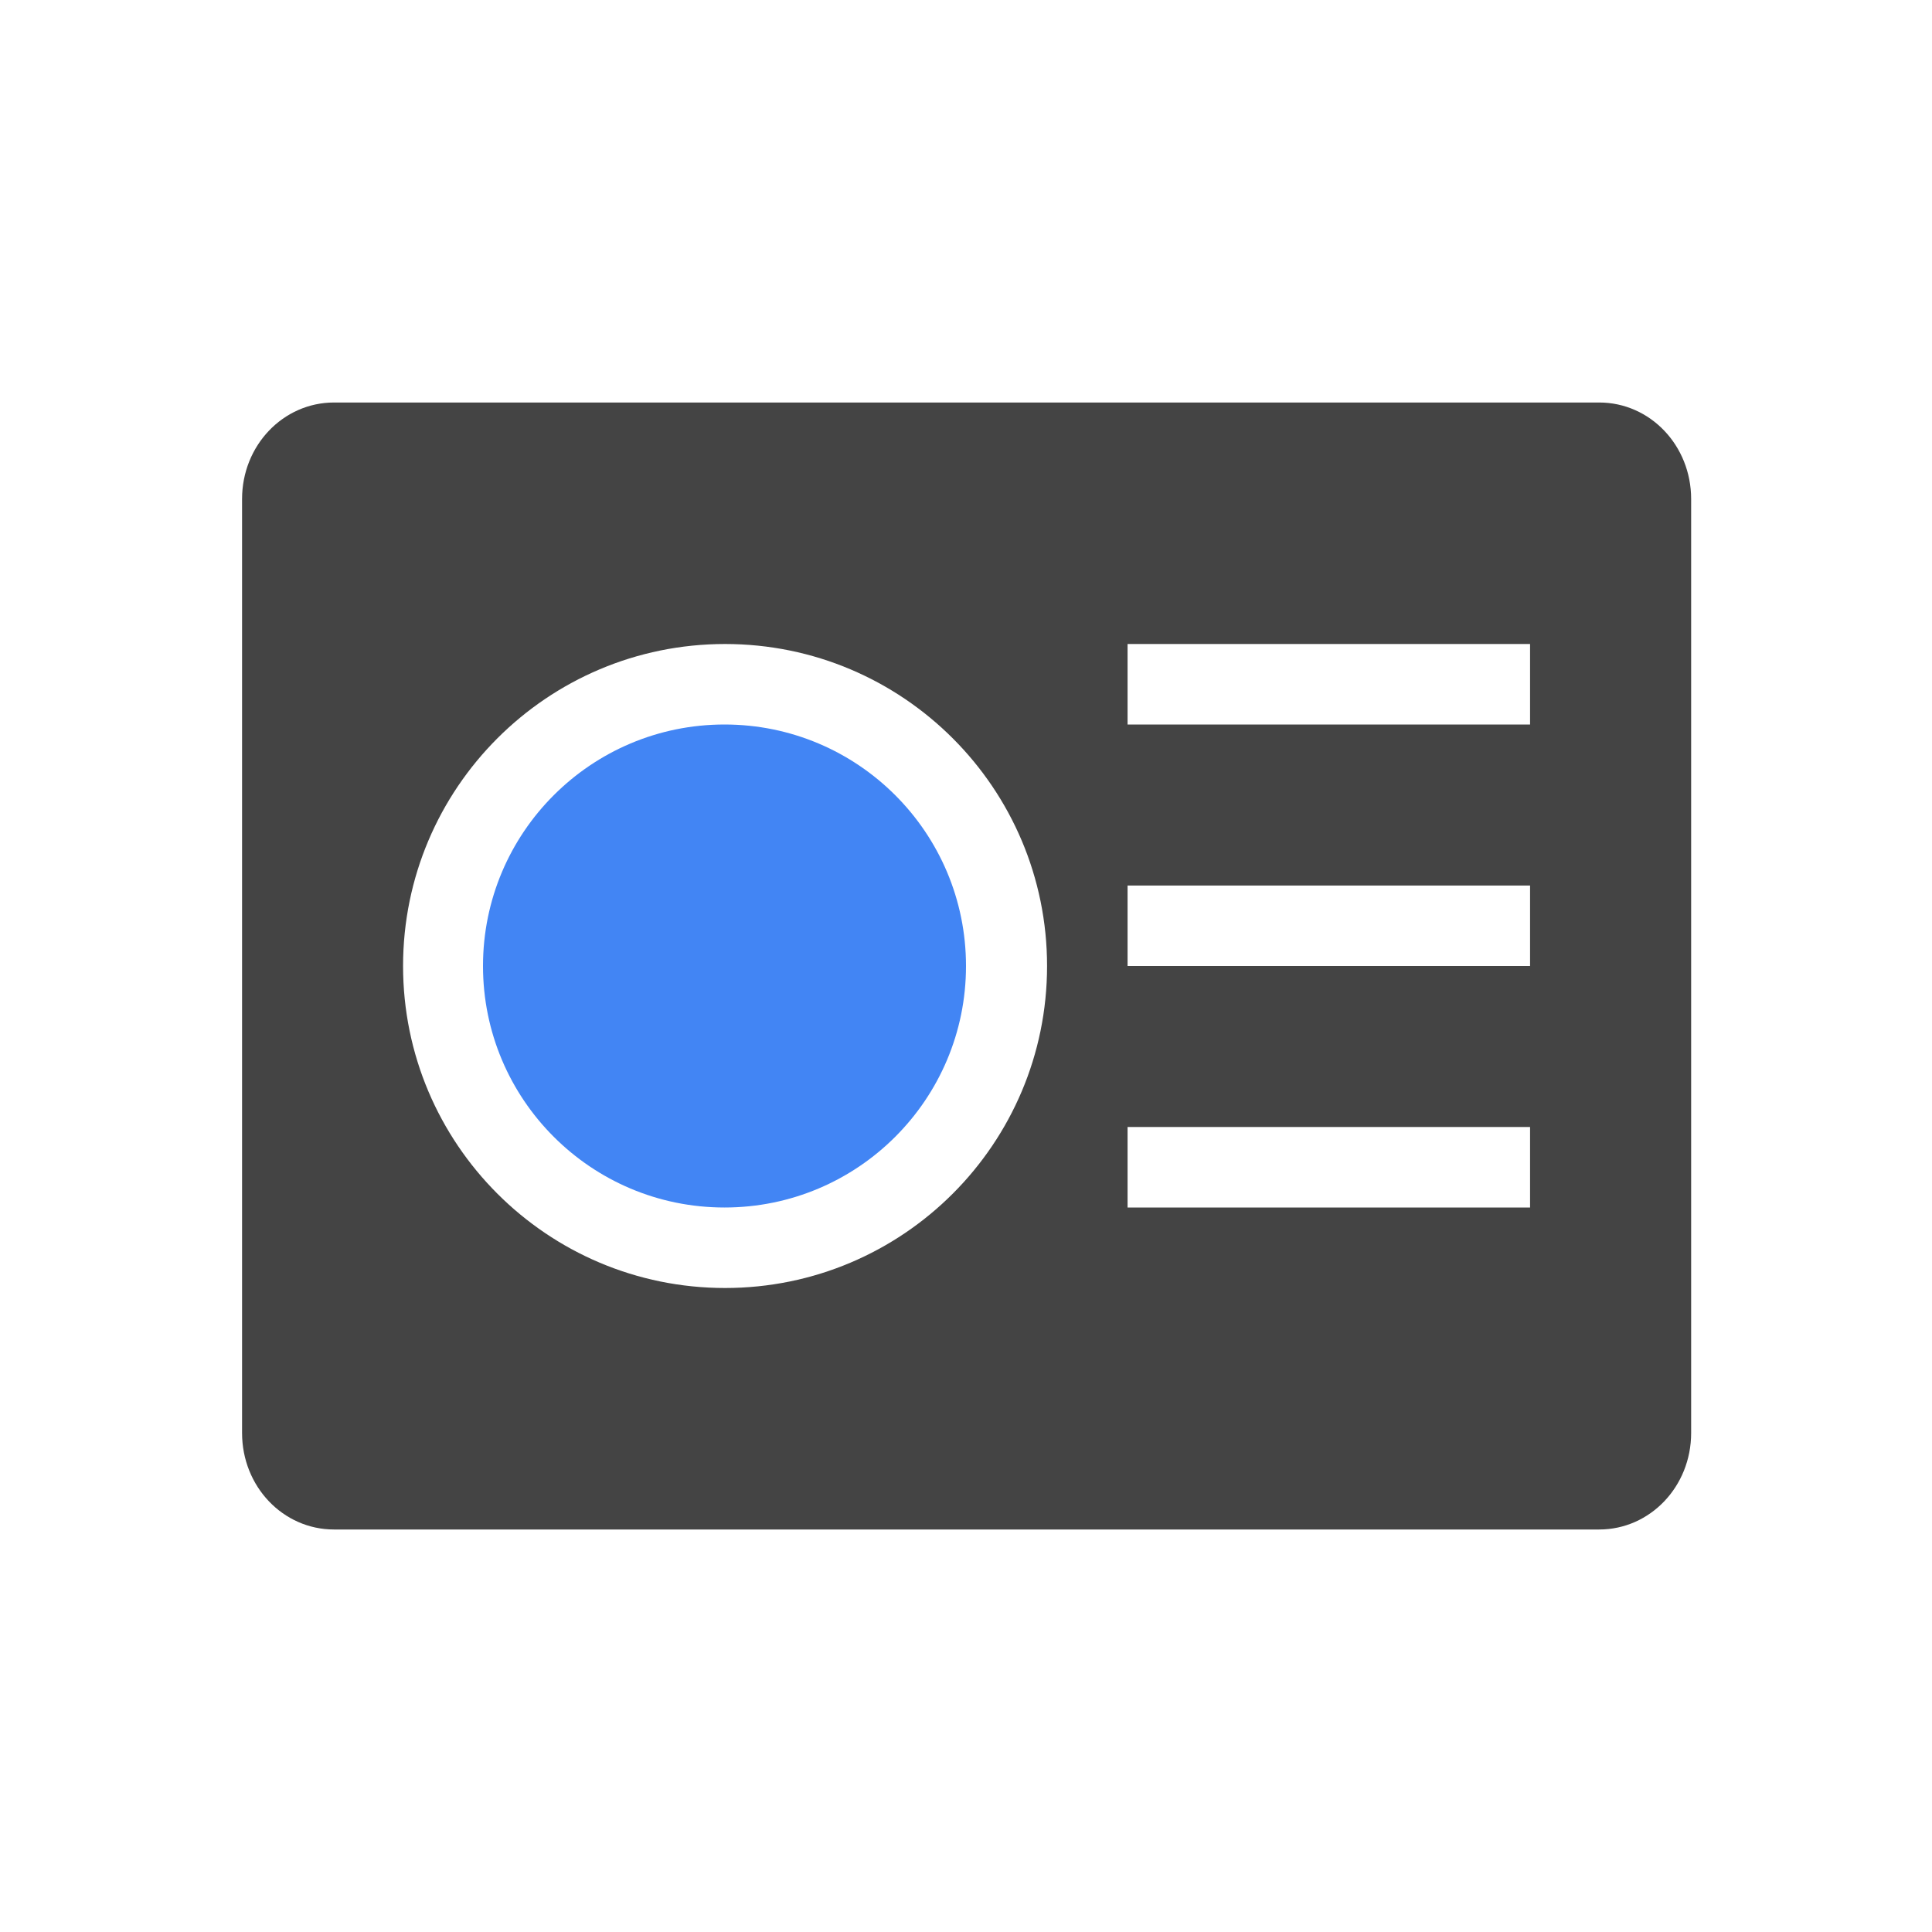
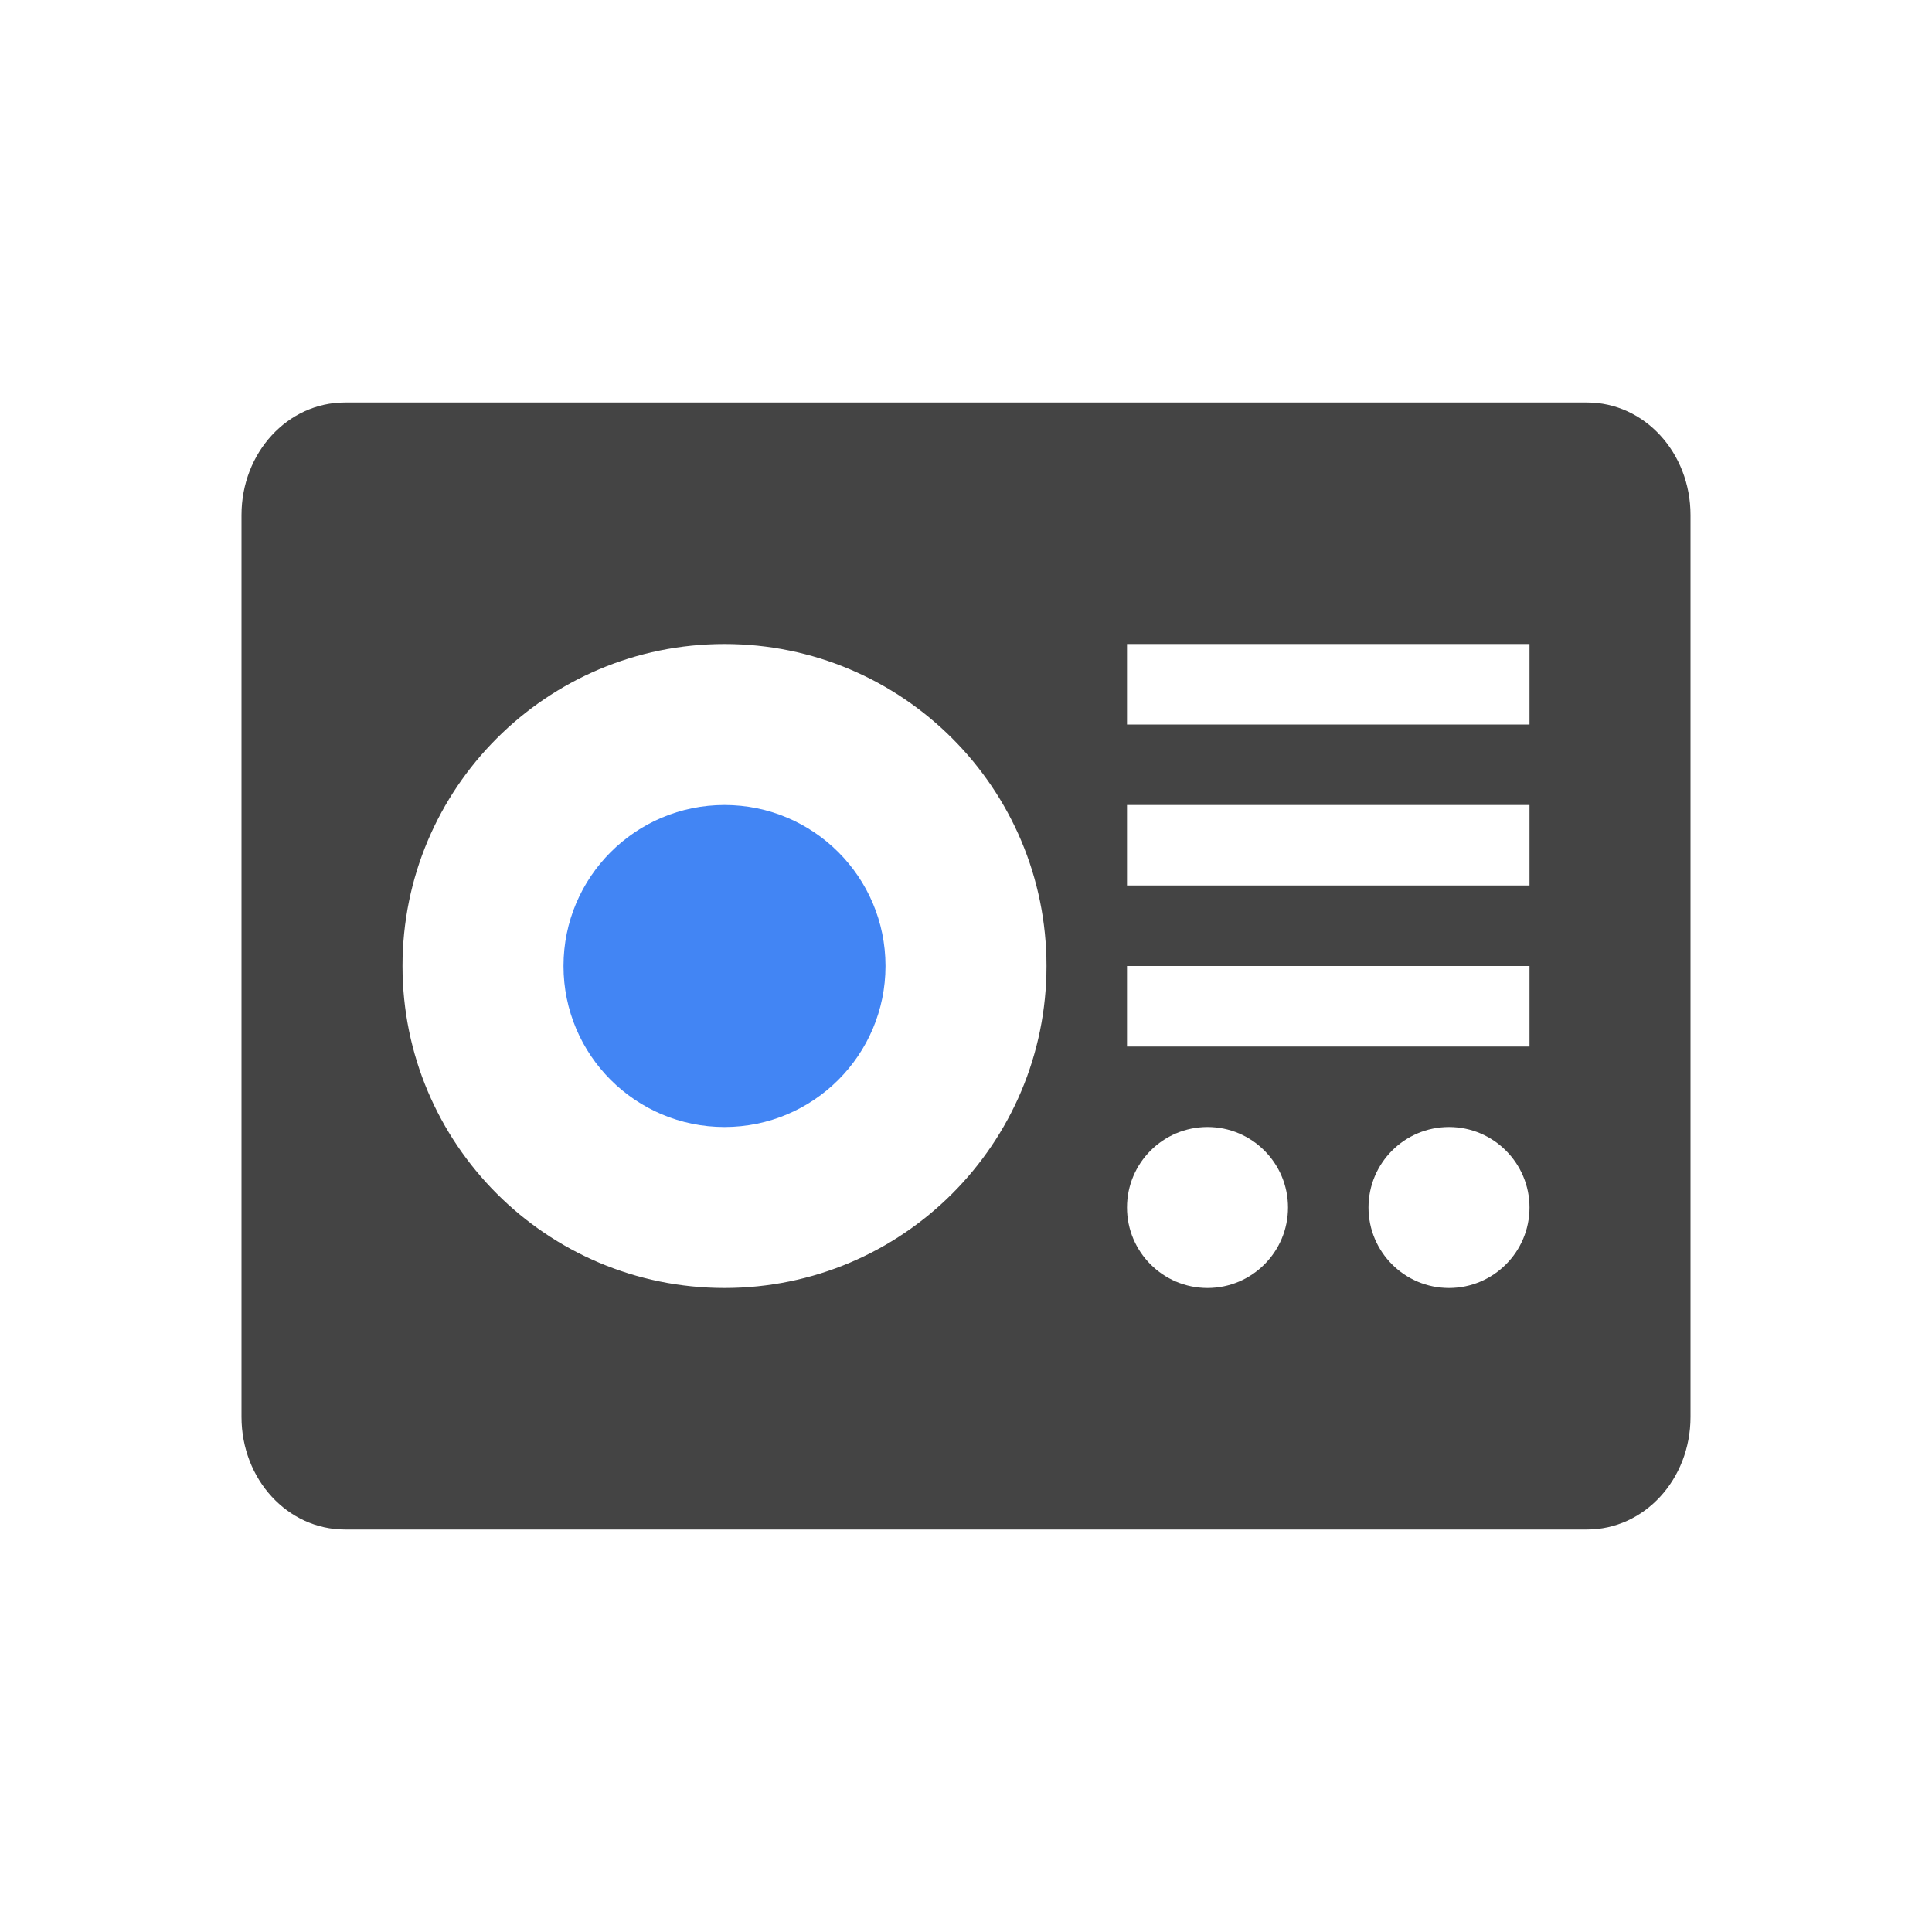
<svg xmlns="http://www.w3.org/2000/svg" width="24" height="24" version="1.1">
  <defs>
    <style id="current-color-scheme" type="text/css">
   .ColorScheme-Text { color:#444444; } .ColorScheme-Highlight { color:#4285f4; } .ColorScheme-NeutralText { color:#ff9800; } .ColorScheme-PositiveText { color:#4caf50; } .ColorScheme-NegativeText { color:#f44336; }
  </style>
  </defs>
-   <g transform="translate(-421.71 -523.79)">
-     <g transform="translate(1,-1)">
-       <path style="fill:currentColor" class="ColorScheme-Text" d="m424.86 529.79c-0.633 0-1.143 0.534-1.143 1.199v11.602c0 0.665 0.509 1.199 1.143 1.199h15.715c0.633 0 1.143-0.534 1.143-1.199v-11.602c0-0.665-0.509-1.199-1.143-1.199h-15.715zm4.857 3c2.209 0 4 1.791 4 4s-1.791 4-4 4-4-1.791-4-4 1.791-4 4-4zm5 0h5v1h-5v-1zm0 3h5v1h-5v-1zm0 3h5v1h-5v-1z" />
-       <path style="fill:currentColor" class="ColorScheme-Highlight" d="m429.71 533.79c-1.657 0-3 1.343-3 3s1.343 3 3 3c1.657 0 3-1.343 3-3s-1.343-3-3-3z" />
-     </g>
-   </g>
+   <path style="fill:currentColor" class="ColorScheme-Text" d="M 4.285,5 C 3.573,5 3,5.623 3,6.398 V 17.602 C 3,18.377 3.573,19 4.285,19 H 19.715 C 20.427,19 21,18.377 21,17.602 V 6.398 C 21,5.623 20.427,5 19.715,5 Z M 9,8 c 2.209,0 4,1.791 4,4 0,2.209 -1.791,4 -4,4 C 6.791,16 5,14.209 5,12 5,9.791 6.791,8 9,8 Z m 5,0 h 5 v 1 h -5 z m 0,2 h 5 v 1 h -5 z m 0,2 h 5 v 1 h -5 z m 1,2 c 0.552,0 1,0.448 1,1 0,0.552 -0.448,1 -1,1 -0.552,0 -1,-0.448 -1,-1 0,-0.552 0.448,-1 1,-1 z m 3,0 c 0.552,0 1,0.448 1,1 0,0.552 -0.448,1 -1,1 -0.552,0 -1,-0.448 -1,-1 0,-0.552 0.448,-1 1,-1 z" />
+   <circle style="fill:currentColor" class="ColorScheme-Highlight" cx="9" cy="12" r="2" />
</svg>
